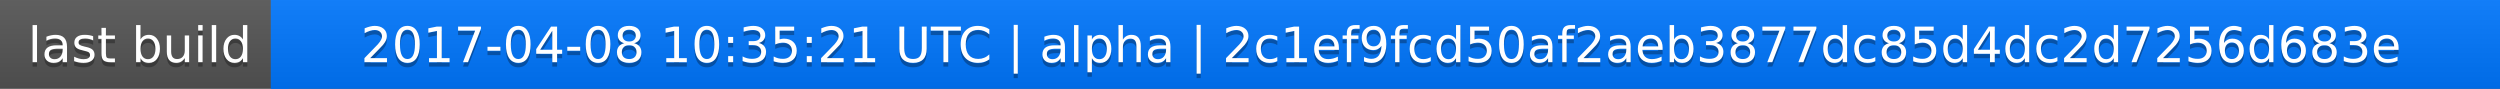
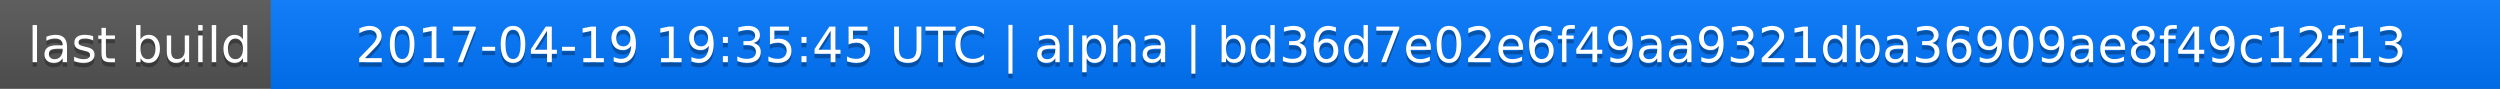
<svg xmlns="http://www.w3.org/2000/svg" width="563" height="20">
  <linearGradient id="a" x2="0" y2="100%">
    <stop offset="0" stop-color="#bbb" stop-opacity=".1" />
    <stop offset="1" stop-opacity=".1" />
  </linearGradient>
  <rect rx="0" width="563" height="20" fill="#555" />
  <rect rx="0" x="61" width="502" height="20" fill="#07f" />
  <path fill="#07f" d="M61 0h4v20h-4z" />
  <rect rx="0" width="563" height="20" fill="url(#a)" />
  <g fill="#fff" text-anchor="middle" font-family="DejaVu Sans,Verdana,Geneva,sans-serif" font-size="11">
    <text x="31.5" y="15" fill="#010101" fill-opacity=".3">last build</text>
    <text x="31.5" y="14">last build</text>
-     <text x="311" y="15" fill="#010101" fill-opacity=".3">2017-04-08 10:35:21 UTC | alpha | 2c1ef9fcd50af2aeb3877dc85d4dc2d7256d683e</text>
-     <text x="311" y="14">2017-04-08 10:35:21 UTC | alpha | 2c1ef9fcd50af2aeb3877dc85d4dc2d7256d683e</text>
+     <text x="311" y="15" fill="#010101" fill-opacity=".3">2017-04-19 19:35:45 UTC | alpha | bd36d7e02e6f49aa9321dba36909ae8f49c12f13</text>
+     <text x="311" y="14">2017-04-19 19:35:45 UTC | alpha | bd36d7e02e6f49aa9321dba36909ae8f49c12f13</text>
  </g>
</svg>
